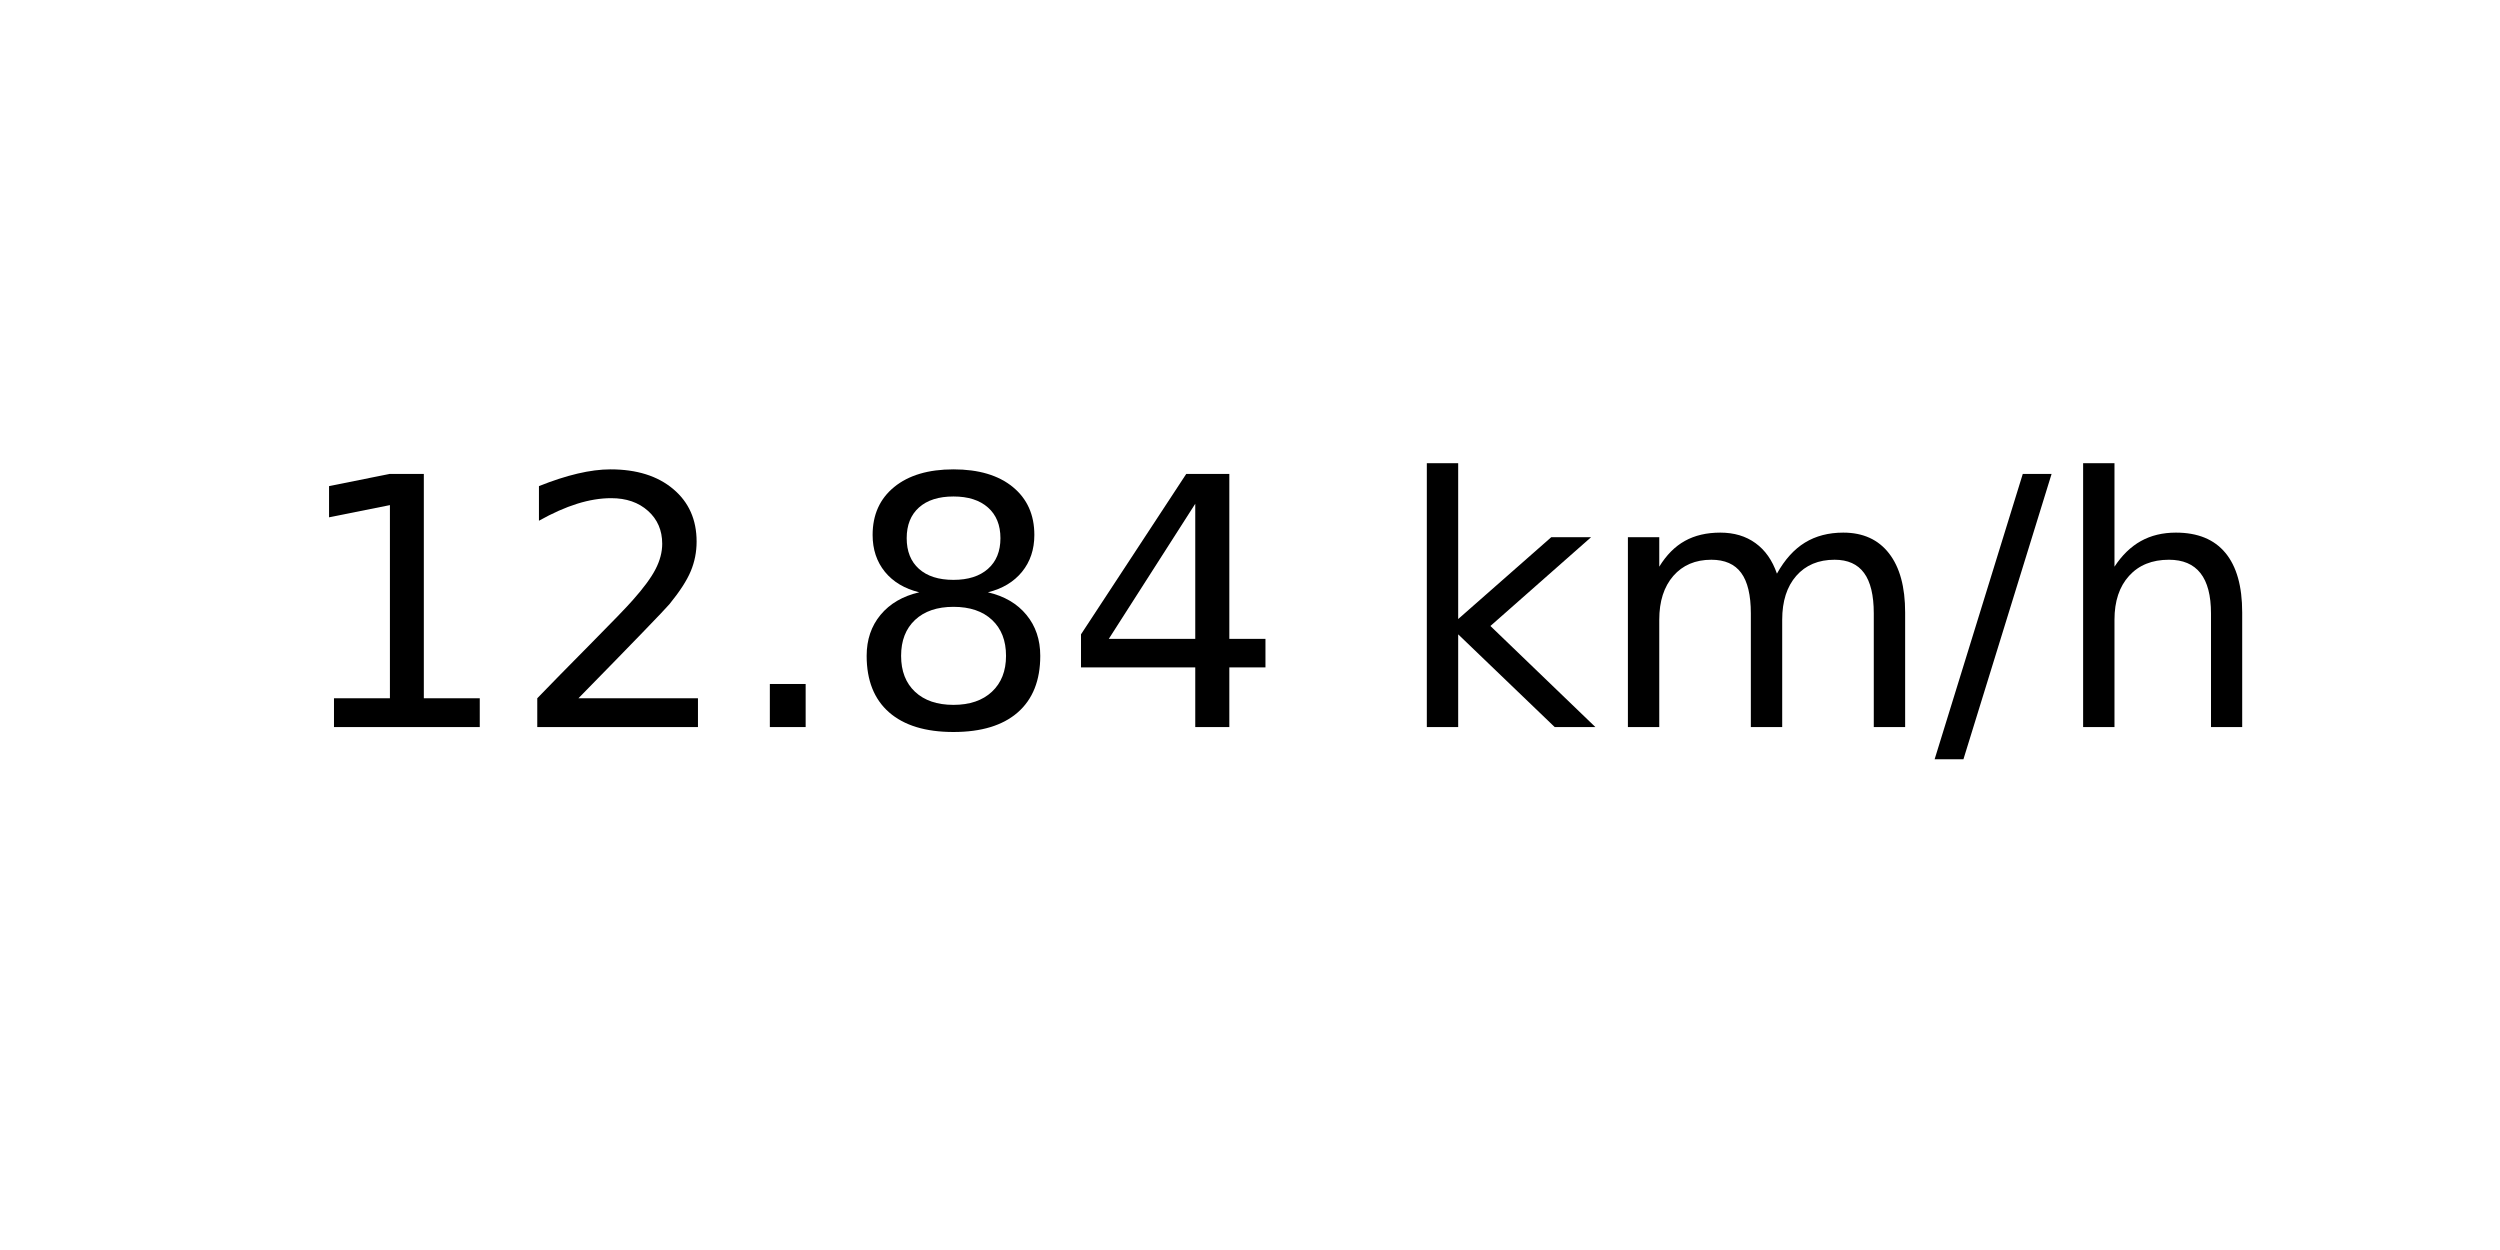
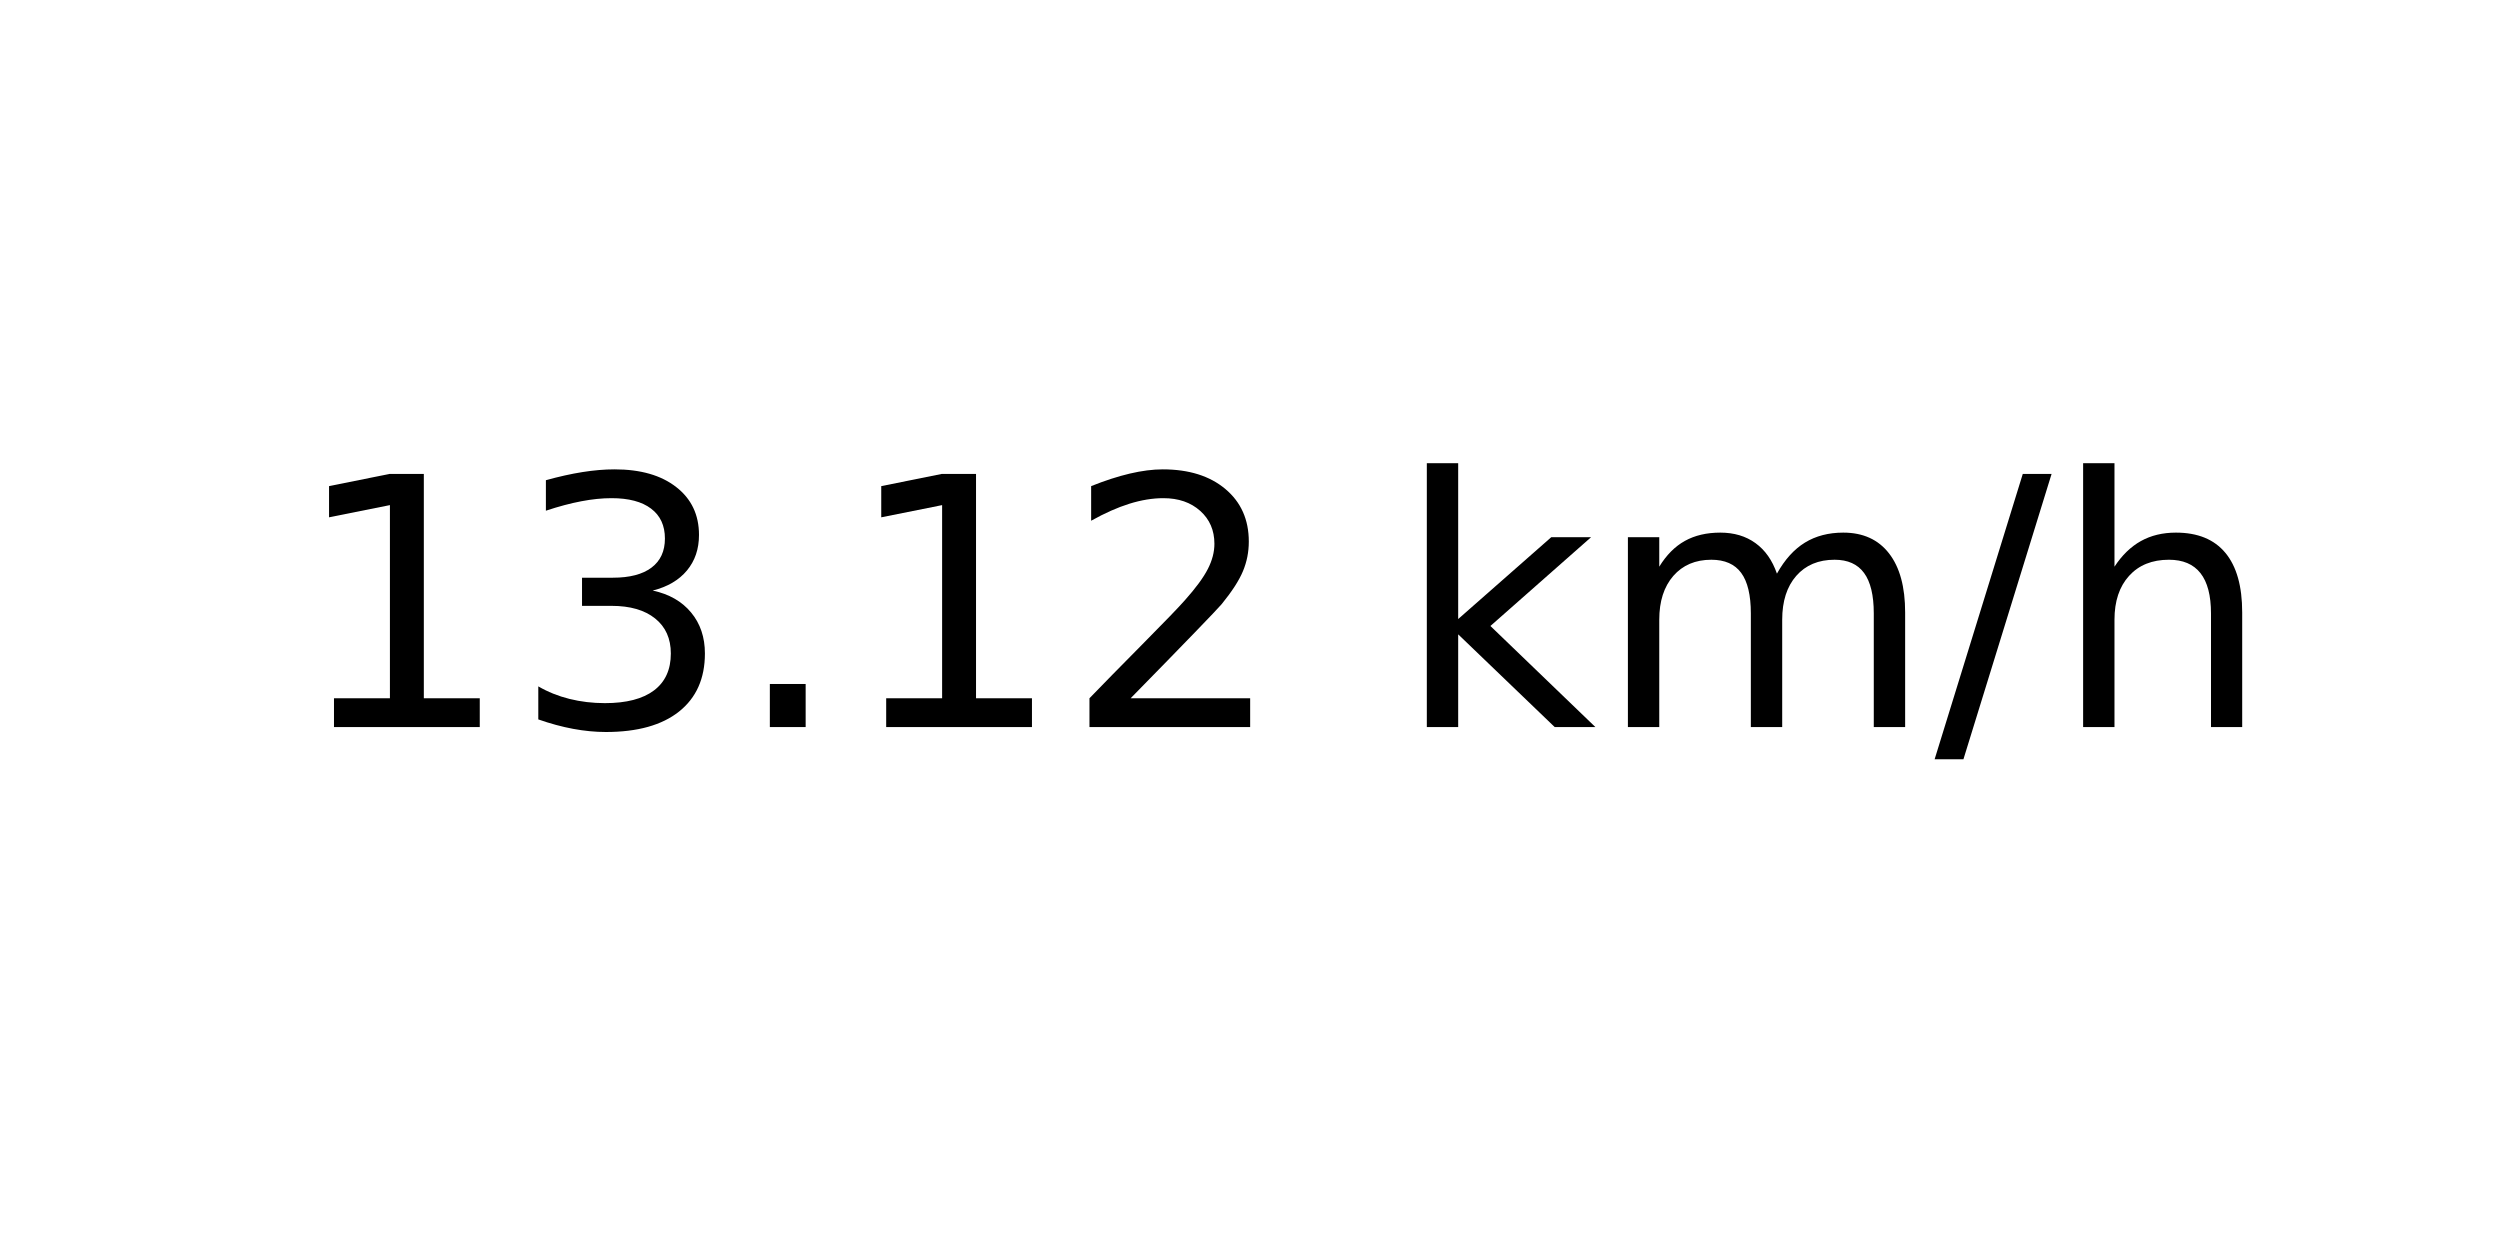
<svg xmlns="http://www.w3.org/2000/svg" xmlns:xlink="http://www.w3.org/1999/xlink" width="72pt" height="36pt" viewBox="0 0 72 36" version="1.1">
  <defs>
    <style type="text/css">*{stroke-linejoin: round; stroke-linecap: butt}</style>
  </defs>
  <g id="figure_1">
    <g id="axes_1">
      <g id="text_1">
        <g transform="translate(8.378125 20.93937) scale(0.1 -0.1)">
          <defs>
            <path id="DejaVuSans-31" d="M 794 531  L 1825 531  L 1825 4091  L 703 3866  L 703 4441  L 1819 4666  L 2450 4666  L 2450 531  L 3481 531  L 3481 0  L 794 0  L 794 531  z " transform="scale(0.015625)" />
+             <path id="DejaVuSans-33" d="M 2597 2516  Q 3050 2419 3304 2112  Q 3559 1806 3559 1356  Q 3559 666 3084 287  Q 2609 -91 1734 -91  Q 1441 -91 1130 -33  Q 819 25 488 141  L 488 750  Q 750 597 1062 519  Q 1375 441 1716 441  Q 2309 441 2620 675  Q 2931 909 2931 1356  Q 2931 1769 2642 2001  Q 2353 2234 1838 2234  L 1294 2234  L 1294 2753  L 1863 2753  Q 2328 2753 2575 2939  Q 2822 3125 2822 3475  Q 2822 3834 2567 4026  Q 2313 4219 1838 4219  Q 1578 4219 1281 4162  Q 984 4106 628 3988  L 628 4550  Q 988 4650 1302 4700  Q 1616 4750 1894 4750  Q 2613 4750 3031 4423  Q 3450 4097 3450 3541  Q 3450 3153 3228 2886  Q 3006 2619 2597 2516  z " transform="scale(0.015625)" />
+             <path id="DejaVuSans-2e" d="M 684 794  L 1344 794  L 1344 0  L 684 0  L 684 794  z " transform="scale(0.015625)" />
            <path id="DejaVuSans-32" d="M 1228 531  L 3431 531  L 3431 0  L 469 0  L 469 531  Q 828 903 1448 1529  Q 2069 2156 2228 2338  Q 2531 2678 2651 2914  Q 2772 3150 2772 3378  Q 2772 3750 2511 3984  Q 2250 4219 1831 4219  Q 1534 4219 1204 4116  Q 875 4013 500 3803  L 500 4441  Q 881 4594 1212 4672  Q 1544 4750 1819 4750  Q 2544 4750 2975 4387  Q 3406 4025 3406 3419  Q 3406 3131 3298 2873  Q 3191 2616 2906 2266  Q 2828 2175 2409 1742  Q 1991 1309 1228 531  z " transform="scale(0.015625)" />
-             <path id="DejaVuSans-2e" d="M 684 794  L 1344 794  L 1344 0  L 684 0  L 684 794  z " transform="scale(0.015625)" />
-             <path id="DejaVuSans-38" d="M 2034 2216  Q 1584 2216 1326 1975  Q 1069 1734 1069 1313  Q 1069 891 1326 650  Q 1584 409 2034 409  Q 2484 409 2743 651  Q 3003 894 3003 1313  Q 3003 1734 2745 1975  Q 2488 2216 2034 2216  z M 1403 2484  Q 997 2584 770 2862  Q 544 3141 544 3541  Q 544 4100 942 4425  Q 1341 4750 2034 4750  Q 2731 4750 3128 4425  Q 3525 4100 3525 3541  Q 3525 3141 3298 2862  Q 3072 2584 2669 2484  Q 3125 2378 3379 2068  Q 3634 1759 3634 1313  Q 3634 634 3220 271  Q 2806 -91 2034 -91  Q 1263 -91 848 271  Q 434 634 434 1313  Q 434 1759 690 2068  Q 947 2378 1403 2484  z M 1172 3481  Q 1172 3119 1398 2916  Q 1625 2713 2034 2713  Q 2441 2713 2670 2916  Q 2900 3119 2900 3481  Q 2900 3844 2670 4047  Q 2441 4250 2034 4250  Q 1625 4250 1398 4047  Q 1172 3844 1172 3481  z " transform="scale(0.015625)" />
-             <path id="DejaVuSans-34" d="M 2419 4116  L 825 1625  L 2419 1625  L 2419 4116  z M 2253 4666  L 3047 4666  L 3047 1625  L 3713 1625  L 3713 1100  L 3047 1100  L 3047 0  L 2419 0  L 2419 1100  L 313 1100  L 313 1709  L 2253 4666  z " transform="scale(0.015625)" />
            <path id="DejaVuSans-20" transform="scale(0.015625)" />
            <path id="DejaVuSans-6b" d="M 581 4863  L 1159 4863  L 1159 1991  L 2875 3500  L 3609 3500  L 1753 1863  L 3688 0  L 2938 0  L 1159 1709  L 1159 0  L 581 0  L 581 4863  z " transform="scale(0.015625)" />
            <path id="DejaVuSans-6d" d="M 3328 2828  Q 3544 3216 3844 3400  Q 4144 3584 4550 3584  Q 5097 3584 5394 3201  Q 5691 2819 5691 2113  L 5691 0  L 5113 0  L 5113 2094  Q 5113 2597 4934 2840  Q 4756 3084 4391 3084  Q 3944 3084 3684 2787  Q 3425 2491 3425 1978  L 3425 0  L 2847 0  L 2847 2094  Q 2847 2600 2669 2842  Q 2491 3084 2119 3084  Q 1678 3084 1418 2786  Q 1159 2488 1159 1978  L 1159 0  L 581 0  L 581 3500  L 1159 3500  L 1159 2956  Q 1356 3278 1631 3431  Q 1906 3584 2284 3584  Q 2666 3584 2933 3390  Q 3200 3197 3328 2828  z " transform="scale(0.015625)" />
            <path id="DejaVuSans-2f" d="M 1625 4666  L 2156 4666  L 531 -594  L 0 -594  L 1625 4666  z " transform="scale(0.015625)" />
            <path id="DejaVuSans-68" d="M 3513 2113  L 3513 0  L 2938 0  L 2938 2094  Q 2938 2591 2744 2837  Q 2550 3084 2163 3084  Q 1697 3084 1428 2787  Q 1159 2491 1159 1978  L 1159 0  L 581 0  L 581 4863  L 1159 4863  L 1159 2956  Q 1366 3272 1645 3428  Q 1925 3584 2291 3584  Q 2894 3584 3203 3211  Q 3513 2838 3513 2113  z " transform="scale(0.015625)" />
          </defs>
          <use xlink:href="#DejaVuSans-31" />
-           <use xlink:href="#DejaVuSans-32" x="63.623" />
+           <use xlink:href="#DejaVuSans-33" x="63.623" />
          <use xlink:href="#DejaVuSans-2e" x="127.246" />
-           <use xlink:href="#DejaVuSans-38" x="159.033" />
-           <use xlink:href="#DejaVuSans-34" x="222.656" />
+           <use xlink:href="#DejaVuSans-31" x="159.033" />
+           <use xlink:href="#DejaVuSans-32" x="222.656" />
          <use xlink:href="#DejaVuSans-20" x="286.279" />
          <use xlink:href="#DejaVuSans-6b" x="318.066" />
          <use xlink:href="#DejaVuSans-6d" x="375.977" />
          <use xlink:href="#DejaVuSans-2f" x="473.389" />
          <use xlink:href="#DejaVuSans-68" x="507.08" />
        </g>
      </g>
    </g>
  </g>
</svg>
